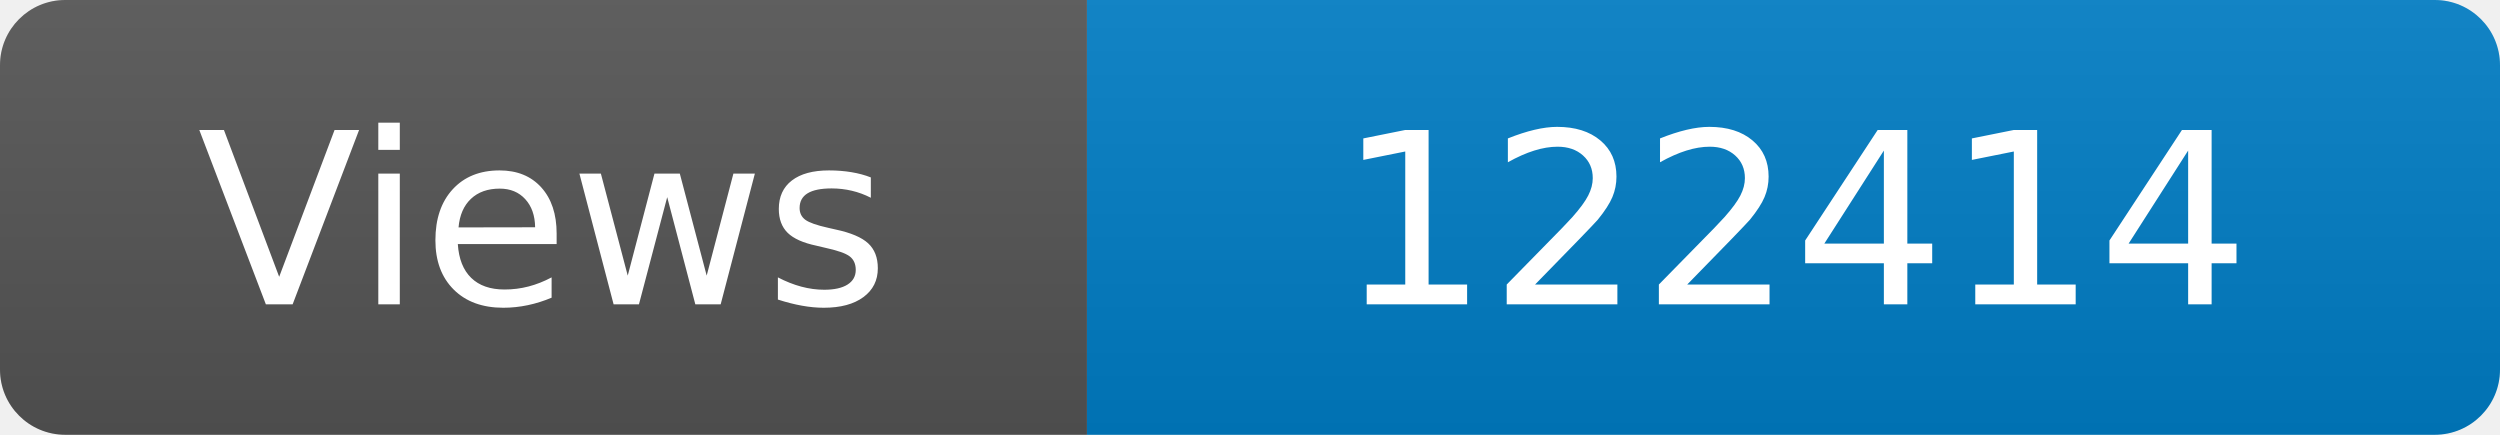
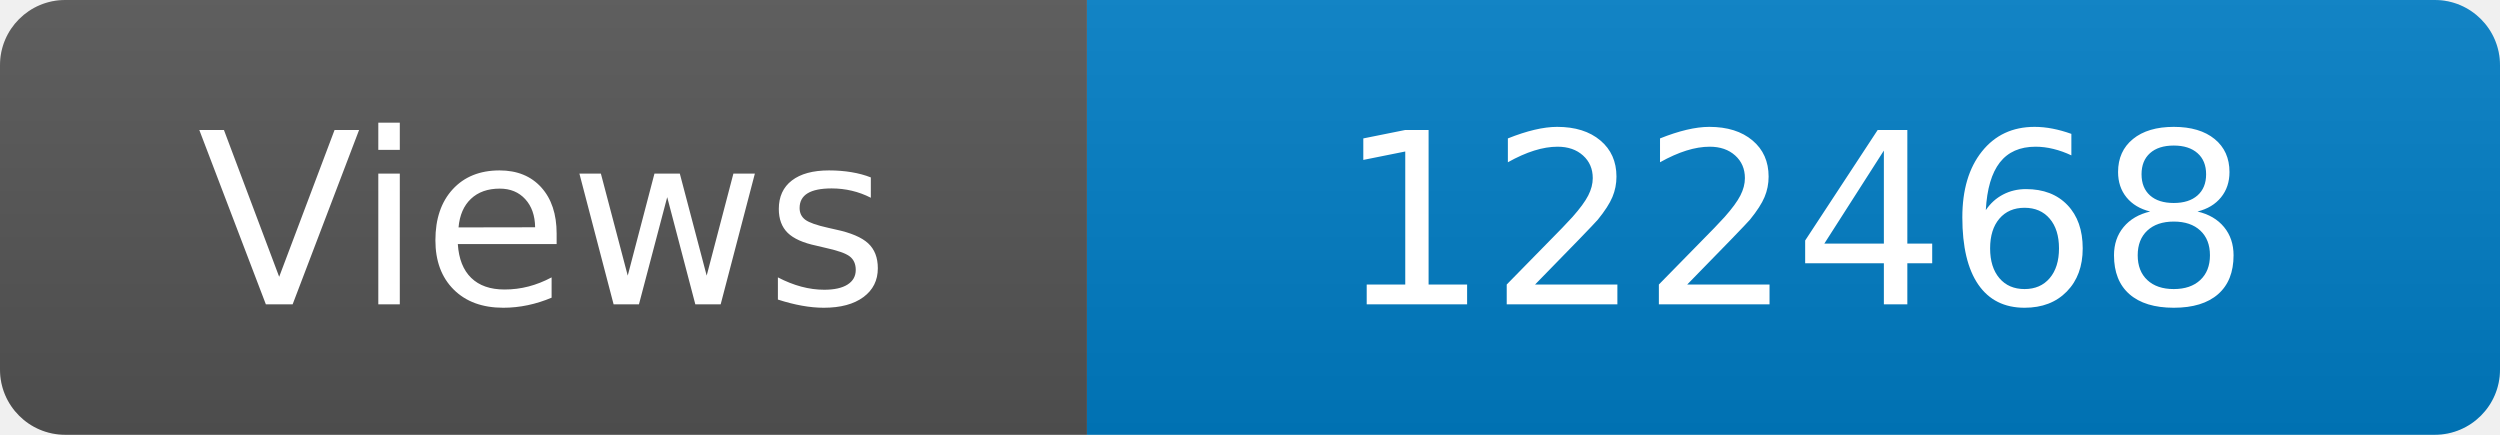
<svg xmlns="http://www.w3.org/2000/svg" width="115" height="20" role="img" aria-label="Maintained?: yes">
  <linearGradient id="s" x2="0" y2="100%">
    <stop offset="0" stop-color="#bbb" stop-opacity=".1" />
    <stop offset="1" stop-opacity=".1" />
  </linearGradient>
  <clipPath id="r">
    <rect width="115" height="20" rx="3" fill="#fff" />
  </clipPath>
  <g clip-path="url(#r)">
    <rect width="50" height="20" fill="#555" />
    <rect x="50" width="160" height="20" fill="#007ec6" />
    <rect width="115" height="20" fill="url(#s)" />
  </g>
  <g fill="#fff" text-anchor="middle" font-family="Verdana,Geneva,DejaVu Sans,sans-serif" font-size="110">
    <text x="250" y="140" transform="scale(.1)" fill="#fff">Views</text>
-     <text x="825" y="140" transform="scale(.1)" fill="#fff">122414</text>
+     <text x="825" y="140" transform="scale(.1)" fill="#fff">122468</text>
  </g>
</svg>
